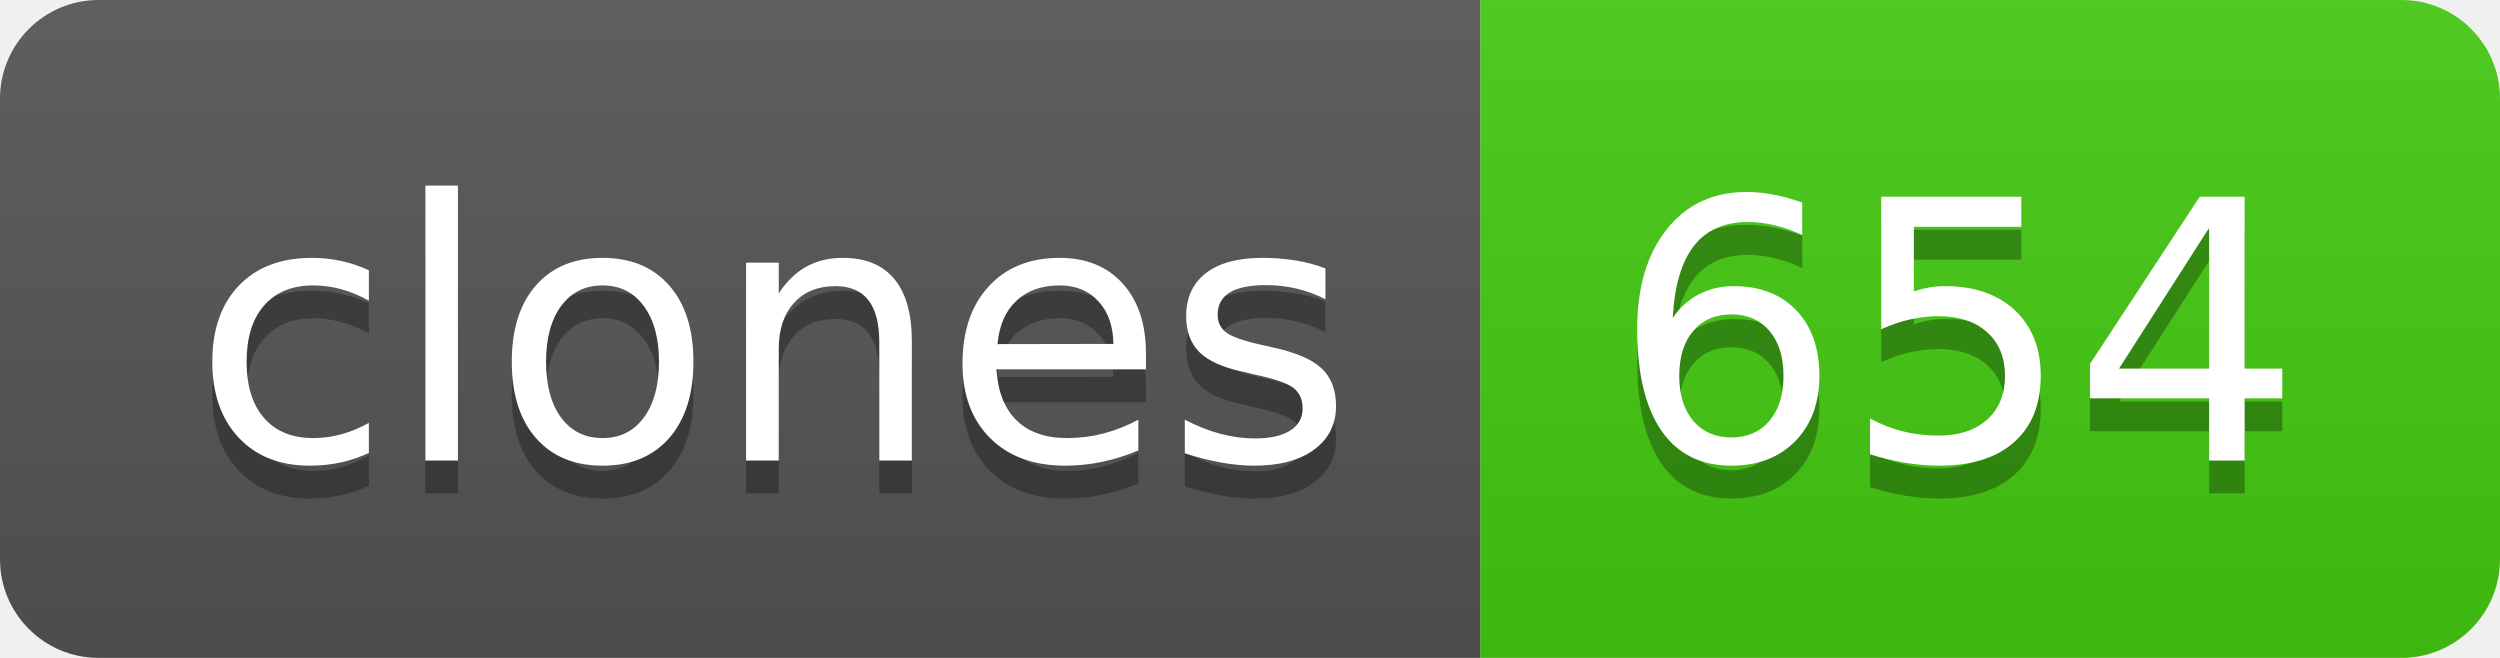
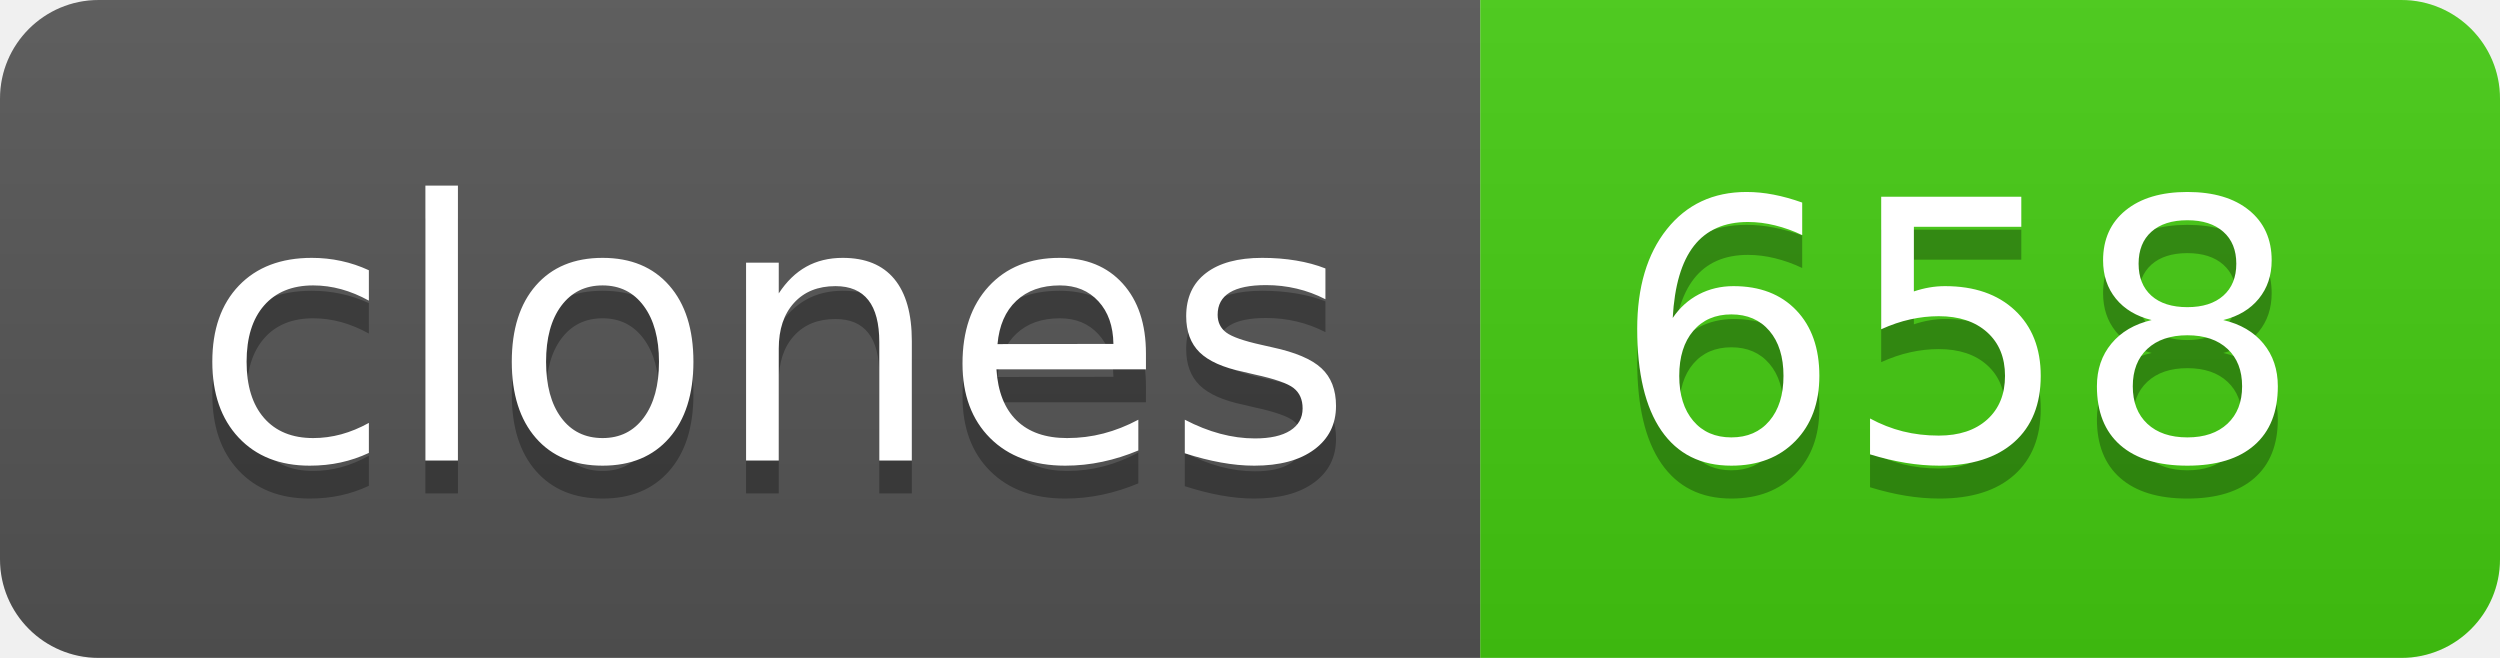
- <svg xmlns="http://www.w3.org/2000/svg" width="76" height="20" role="img" aria-label="clones: 654">
+ <svg xmlns="http://www.w3.org/2000/svg" width="76" height="20" role="img" aria-label="clones: 658">
  <linearGradient id="s" x2="0" y2="100%">
    <stop offset="0" stop-color="#bbb" stop-opacity=".1" />
    <stop offset="1" stop-opacity=".1" />
  </linearGradient>
  <clipPath id="r">
    <rect width="76" height="20" rx="3" fill="#fff" />
  </clipPath>
  <g clip-path="url(#r)">
    <rect width="45" height="20" fill="#555" />
    <rect x="45" width="31" height="20" fill="#4c1" />
    <rect width="76" height="20" fill="url(#s)" />
  </g>
  <g fill="#fff" text-anchor="middle" font-family="Verdana,Geneva,DejaVu Sans,sans-serif" text-rendering="geometricPrecision" font-size="110">
    <text aria-hidden="true" x="235" y="150" fill="#010101" fill-opacity=".3" transform="scale(.1)" textLength="350">clones</text>
    <text x="235" y="140" transform="scale(.1)" fill="#fff" textLength="350">clones</text>
-     <text aria-hidden="true" x="595" y="150" fill="#010101" fill-opacity=".3" transform="scale(.1)" textLength="210">654</text>
-     <text x="595" y="140" transform="scale(.1)" fill="#fff" textLength="210">654</text>
+     <text aria-hidden="true" x="595" y="150" fill="#010101" fill-opacity=".3" transform="scale(.1)" textLength="210">658</text>
+     <text x="595" y="140" transform="scale(.1)" fill="#fff" textLength="210">658</text>
  </g>
</svg>
